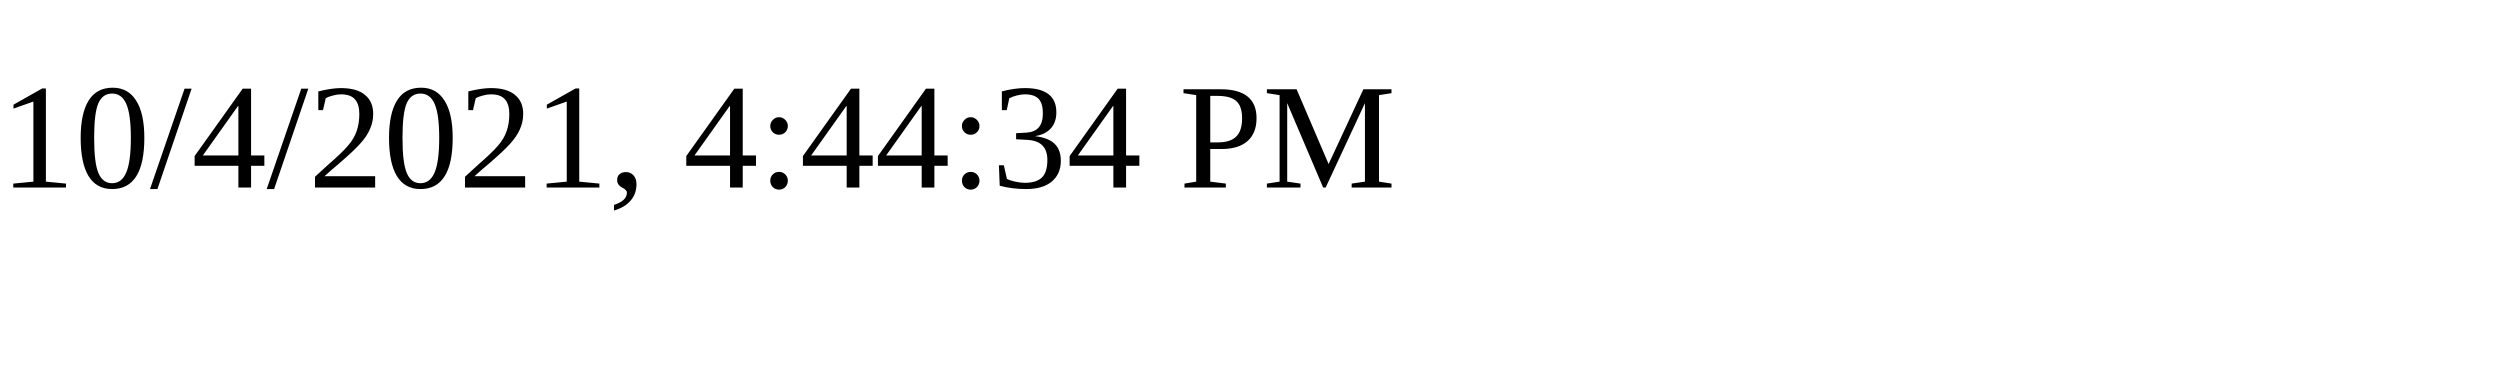
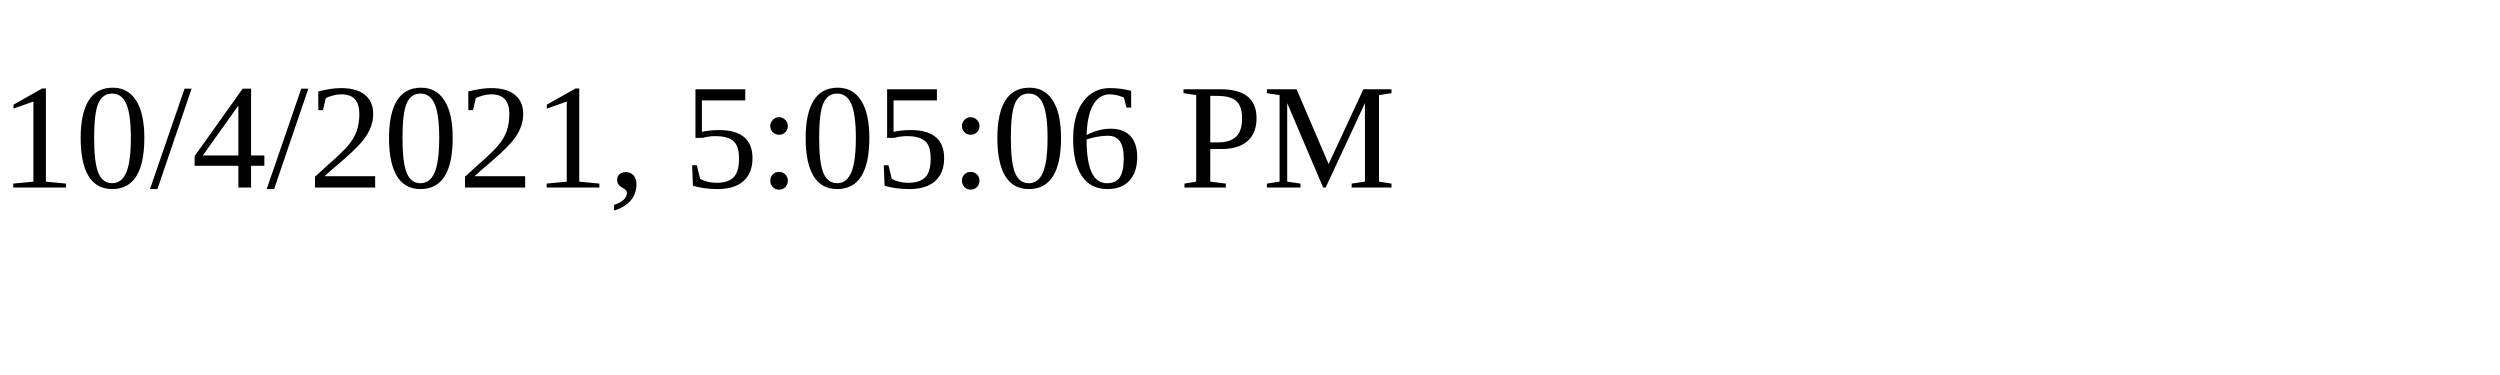
<svg xmlns="http://www.w3.org/2000/svg" height="30" width="200">
-   <text x="0" y="15">10/4/2021, 4:44:34 PM</text>
+   <text x="0" y="15">10/4/2021, 5:05:06 PM</text>
</svg>
